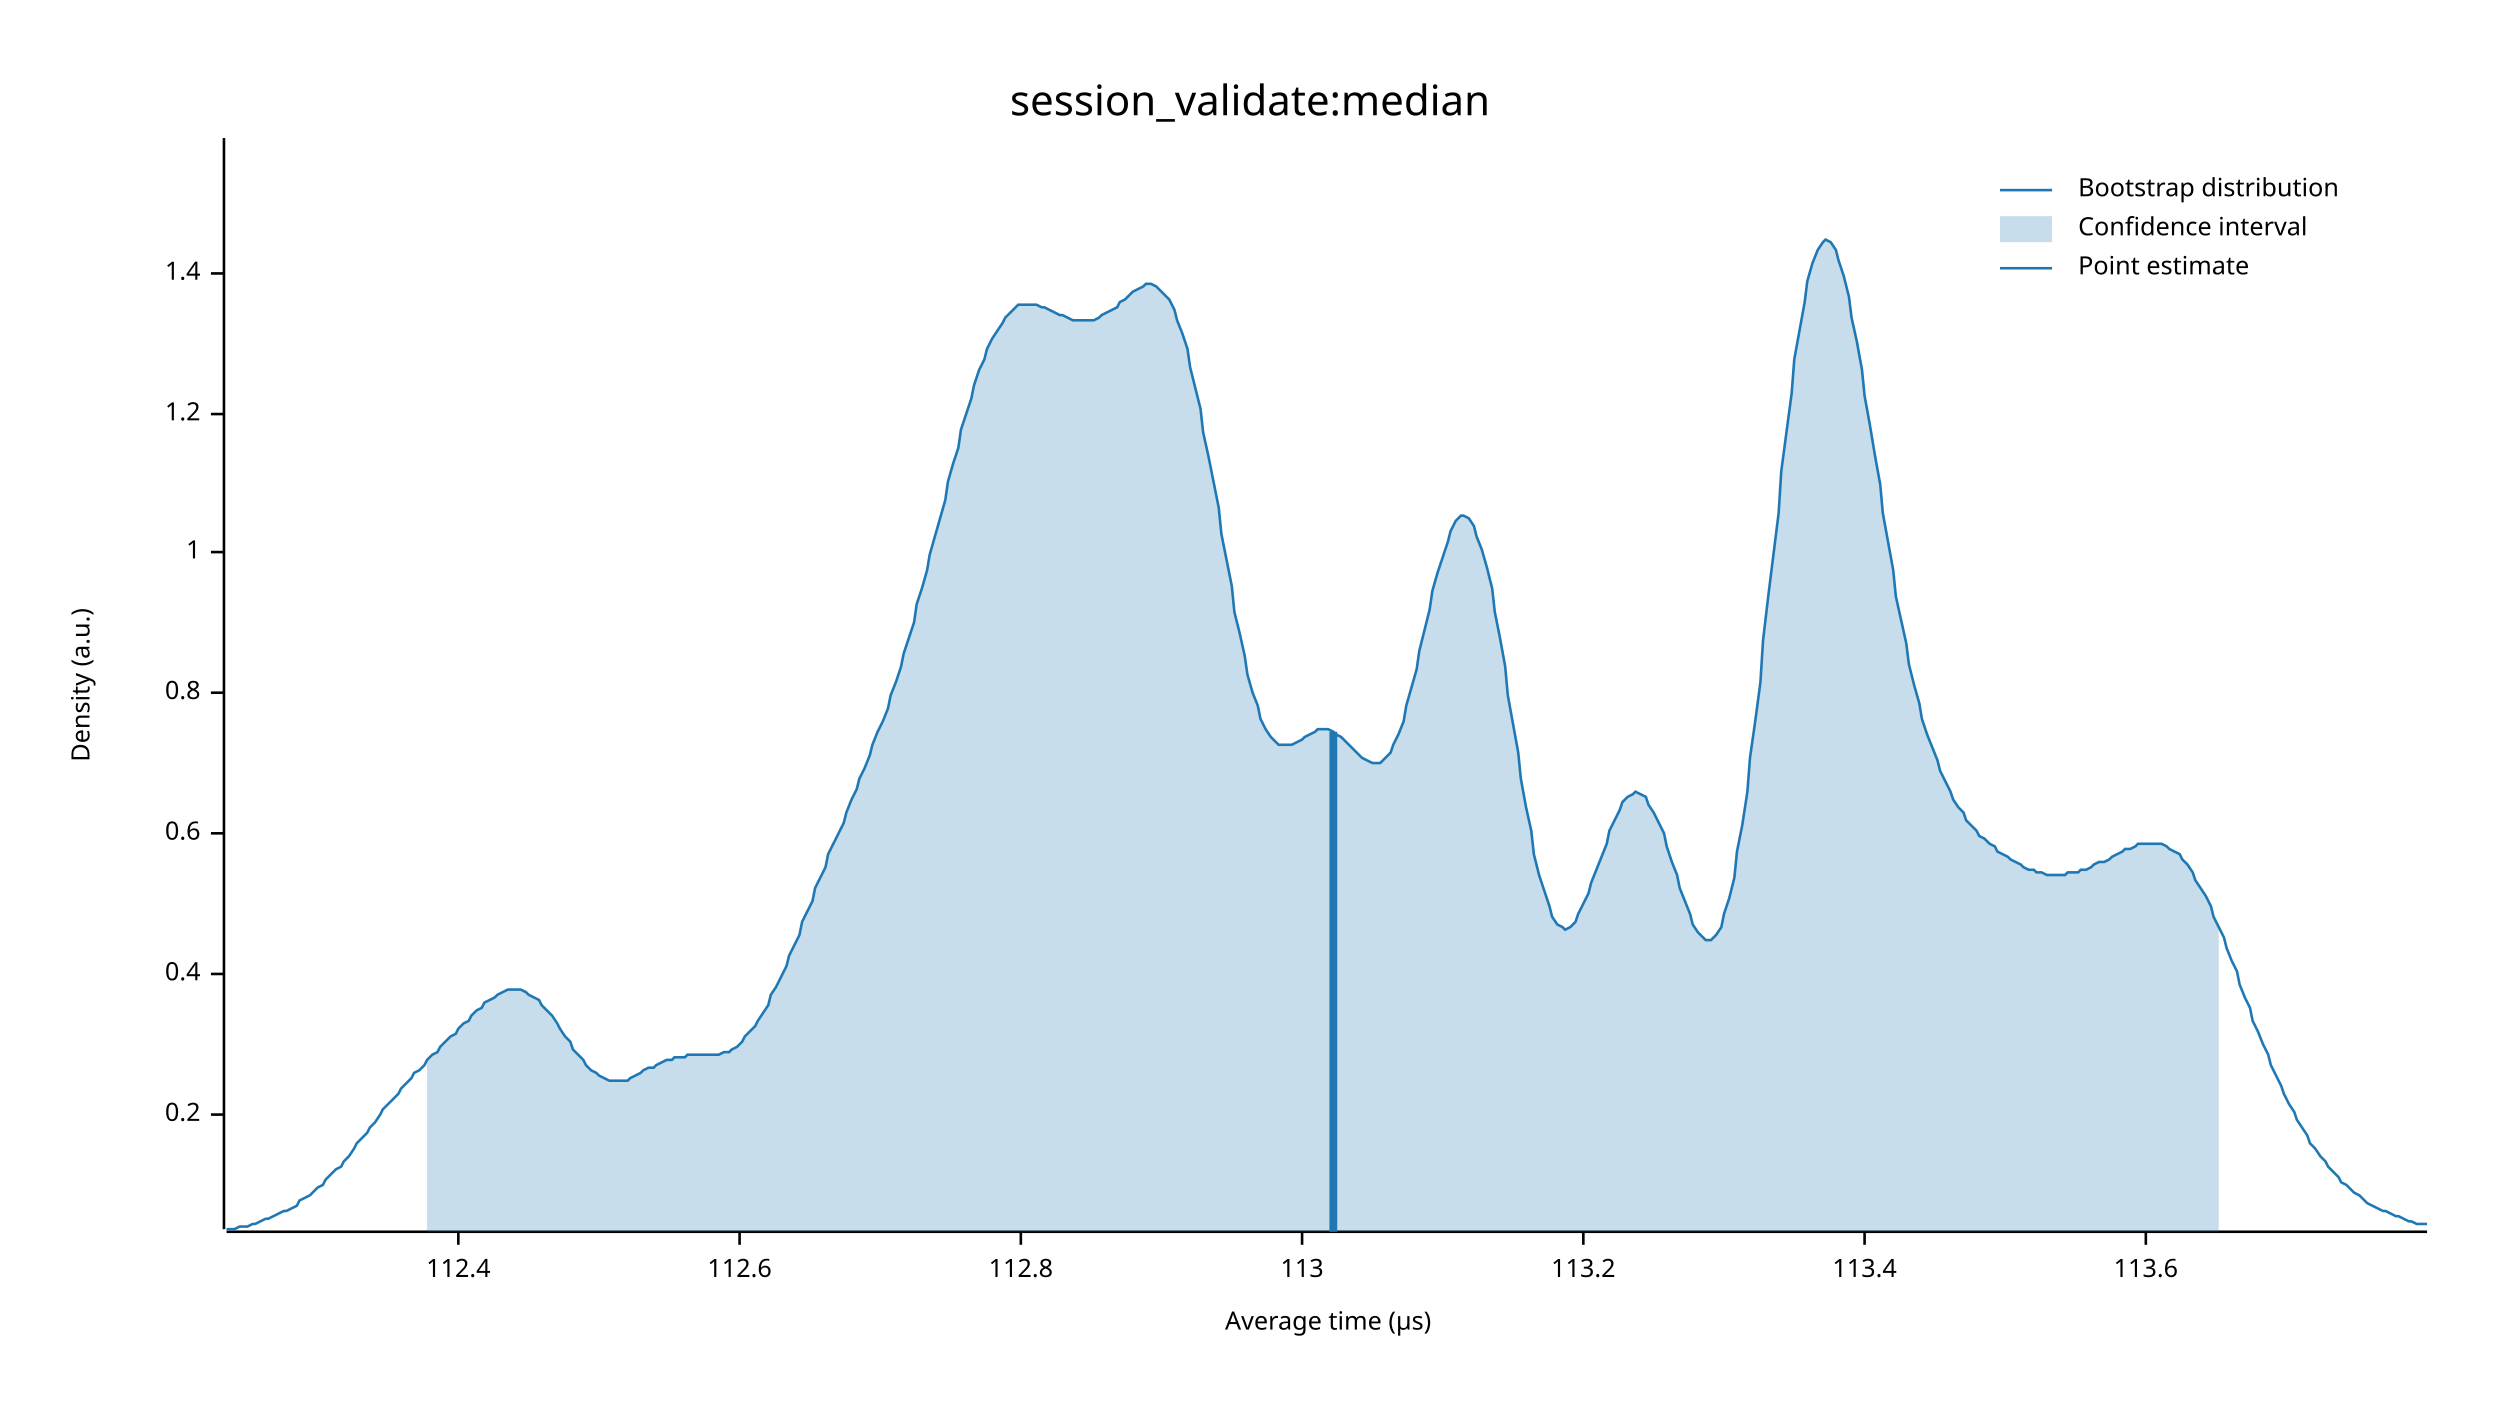
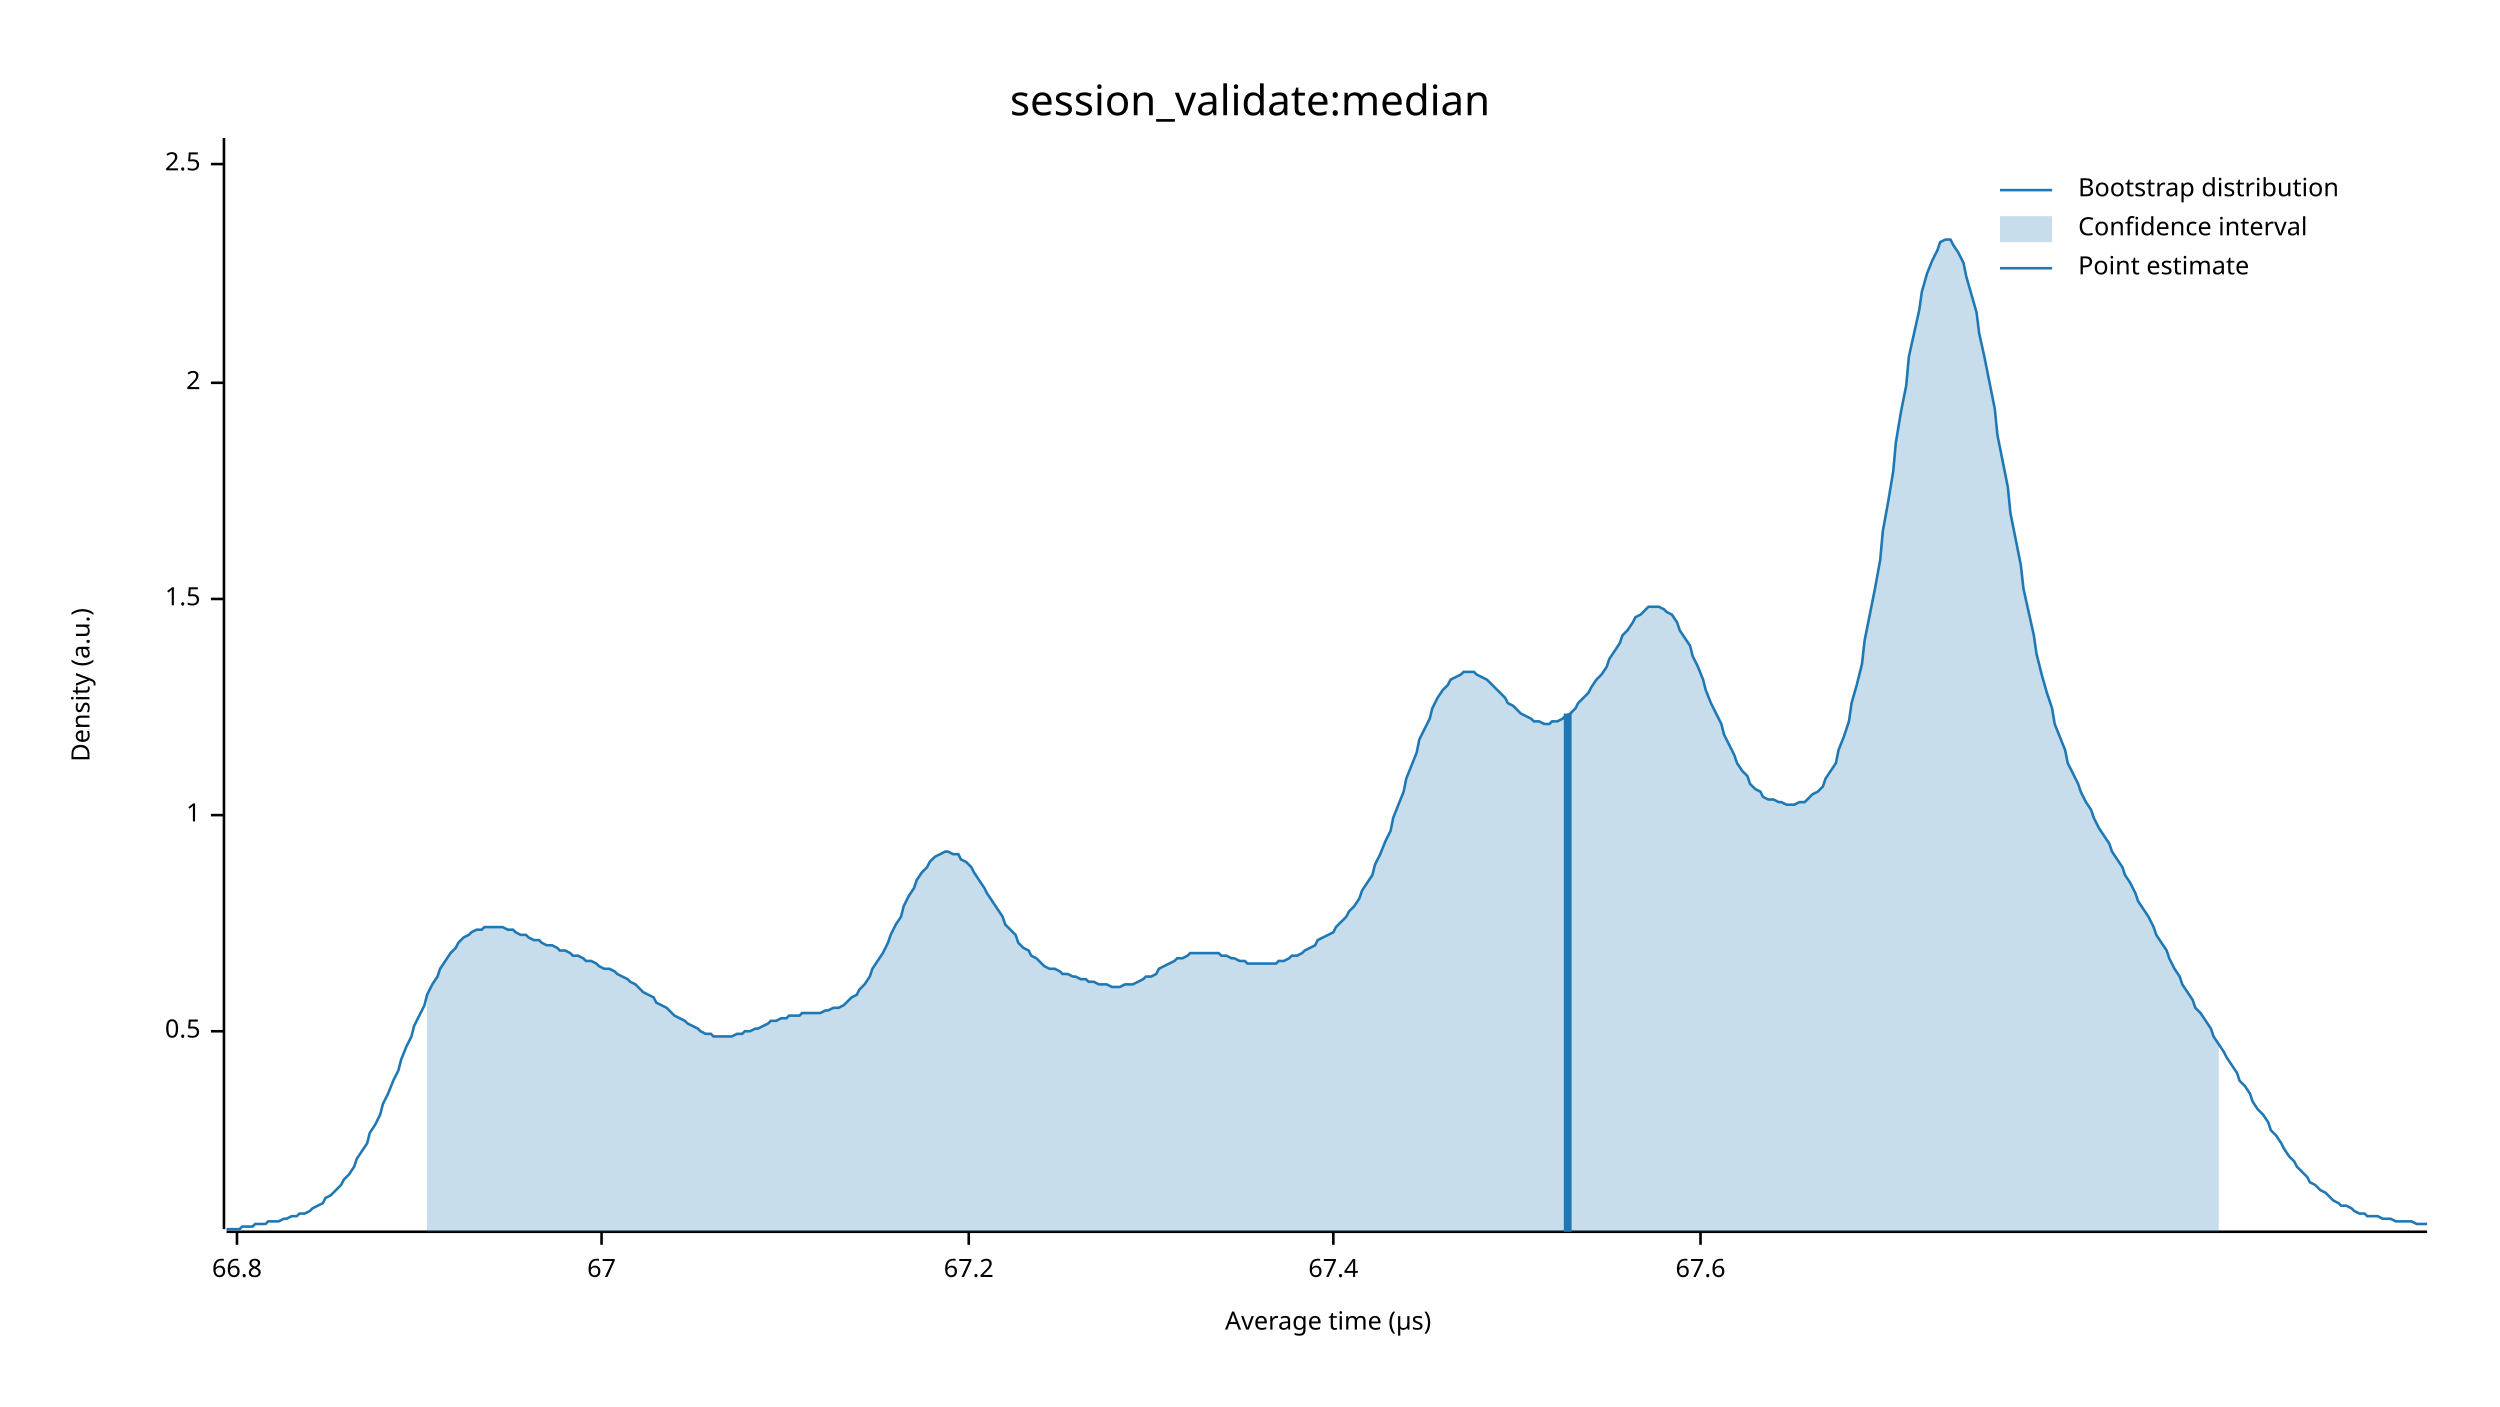
<svg xmlns="http://www.w3.org/2000/svg" width="960" height="540" viewBox="0 0 960 540">
  <text x="480" y="32" dy="0.76em" text-anchor="middle" font-family="sans-serif" font-size="16.129" opacity="1" fill="#000000">
session_validate:median
</text>
  <text x="27" y="263" dy="0.76em" text-anchor="middle" font-family="sans-serif" font-size="9.677" opacity="1" fill="#000000" transform="rotate(270, 27, 263)">
Density (a.u.)
</text>
  <text x="510" y="513" dy="-0.5ex" text-anchor="middle" font-family="sans-serif" font-size="9.677" opacity="1" fill="#000000">
Average time (µs)
</text>
  <polyline fill="none" opacity="1" stroke="#000000" stroke-width="1" points="86,53 86,472 " />
-   <text x="77" y="428" dy="0.5ex" text-anchor="end" font-family="sans-serif" font-size="9.677" opacity="1" fill="#000000">
- 0.2
+   <text x="77" y="396" dy="0.5ex" text-anchor="end" font-family="sans-serif" font-size="9.677" opacity="1" fill="#000000">
+ 0.5
</text>
-   <polyline fill="none" opacity="1" stroke="#000000" stroke-width="1" points="81,428 86,428 " />
-   <text x="77" y="374" dy="0.5ex" text-anchor="end" font-family="sans-serif" font-size="9.677" opacity="1" fill="#000000">
- 0.4
- </text>
-   <polyline fill="none" opacity="1" stroke="#000000" stroke-width="1" points="81,374 86,374 " />
-   <text x="77" y="320" dy="0.5ex" text-anchor="end" font-family="sans-serif" font-size="9.677" opacity="1" fill="#000000">
- 0.6
- </text>
-   <polyline fill="none" opacity="1" stroke="#000000" stroke-width="1" points="81,320 86,320 " />
-   <text x="77" y="266" dy="0.5ex" text-anchor="end" font-family="sans-serif" font-size="9.677" opacity="1" fill="#000000">
- 0.8
- </text>
-   <polyline fill="none" opacity="1" stroke="#000000" stroke-width="1" points="81,266 86,266 " />
-   <text x="77" y="212" dy="0.5ex" text-anchor="end" font-family="sans-serif" font-size="9.677" opacity="1" fill="#000000">
+   <polyline fill="none" opacity="1" stroke="#000000" stroke-width="1" points="81,396 86,396 " />
+   <text x="77" y="313" dy="0.5ex" text-anchor="end" font-family="sans-serif" font-size="9.677" opacity="1" fill="#000000">
1
</text>
-   <polyline fill="none" opacity="1" stroke="#000000" stroke-width="1" points="81,212 86,212 " />
-   <text x="77" y="159" dy="0.5ex" text-anchor="end" font-family="sans-serif" font-size="9.677" opacity="1" fill="#000000">
- 1.2
+   <polyline fill="none" opacity="1" stroke="#000000" stroke-width="1" points="81,313 86,313 " />
+   <text x="77" y="230" dy="0.5ex" text-anchor="end" font-family="sans-serif" font-size="9.677" opacity="1" fill="#000000">
+ 1.5
</text>
-   <polyline fill="none" opacity="1" stroke="#000000" stroke-width="1" points="81,159 86,159 " />
-   <text x="77" y="105" dy="0.5ex" text-anchor="end" font-family="sans-serif" font-size="9.677" opacity="1" fill="#000000">
- 1.4
+   <polyline fill="none" opacity="1" stroke="#000000" stroke-width="1" points="81,230 86,230 " />
+   <text x="77" y="147" dy="0.5ex" text-anchor="end" font-family="sans-serif" font-size="9.677" opacity="1" fill="#000000">
+ 2
</text>
-   <polyline fill="none" opacity="1" stroke="#000000" stroke-width="1" points="81,105 86,105 " />
+   <polyline fill="none" opacity="1" stroke="#000000" stroke-width="1" points="81,147 86,147 " />
+   <text x="77" y="63" dy="0.5ex" text-anchor="end" font-family="sans-serif" font-size="9.677" opacity="1" fill="#000000">
+ 2.5
+ </text>
+   <polyline fill="none" opacity="1" stroke="#000000" stroke-width="1" points="81,63 86,63 " />
  <polyline fill="none" opacity="1" stroke="#000000" stroke-width="1" points="87,473 932,473 " />
-   <text x="176" y="483" dy="0.76em" text-anchor="middle" font-family="sans-serif" font-size="9.677" opacity="1" fill="#000000">
- 112.4
+   <text x="91" y="483" dy="0.76em" text-anchor="middle" font-family="sans-serif" font-size="9.677" opacity="1" fill="#000000">
+ 66.8
</text>
-   <polyline fill="none" opacity="1" stroke="#000000" stroke-width="1" points="176,473 176,478 " />
-   <text x="284" y="483" dy="0.76em" text-anchor="middle" font-family="sans-serif" font-size="9.677" opacity="1" fill="#000000">
- 112.6
+   <polyline fill="none" opacity="1" stroke="#000000" stroke-width="1" points="91,473 91,478 " />
+   <text x="231" y="483" dy="0.76em" text-anchor="middle" font-family="sans-serif" font-size="9.677" opacity="1" fill="#000000">
+ 67
</text>
-   <polyline fill="none" opacity="1" stroke="#000000" stroke-width="1" points="284,473 284,478 " />
-   <text x="392" y="483" dy="0.76em" text-anchor="middle" font-family="sans-serif" font-size="9.677" opacity="1" fill="#000000">
- 112.8
+   <polyline fill="none" opacity="1" stroke="#000000" stroke-width="1" points="231,473 231,478 " />
+   <text x="372" y="483" dy="0.76em" text-anchor="middle" font-family="sans-serif" font-size="9.677" opacity="1" fill="#000000">
+ 67.2
</text>
-   <polyline fill="none" opacity="1" stroke="#000000" stroke-width="1" points="392,473 392,478 " />
-   <text x="500" y="483" dy="0.76em" text-anchor="middle" font-family="sans-serif" font-size="9.677" opacity="1" fill="#000000">
- 113
+   <polyline fill="none" opacity="1" stroke="#000000" stroke-width="1" points="372,473 372,478 " />
+   <text x="512" y="483" dy="0.76em" text-anchor="middle" font-family="sans-serif" font-size="9.677" opacity="1" fill="#000000">
+ 67.4
</text>
-   <polyline fill="none" opacity="1" stroke="#000000" stroke-width="1" points="500,473 500,478 " />
-   <text x="608" y="483" dy="0.76em" text-anchor="middle" font-family="sans-serif" font-size="9.677" opacity="1" fill="#000000">
- 113.2
+   <polyline fill="none" opacity="1" stroke="#000000" stroke-width="1" points="512,473 512,478 " />
+   <text x="653" y="483" dy="0.76em" text-anchor="middle" font-family="sans-serif" font-size="9.677" opacity="1" fill="#000000">
+ 67.6
</text>
-   <polyline fill="none" opacity="1" stroke="#000000" stroke-width="1" points="608,473 608,478 " />
-   <text x="716" y="483" dy="0.76em" text-anchor="middle" font-family="sans-serif" font-size="9.677" opacity="1" fill="#000000">
- 113.4
- </text>
-   <polyline fill="none" opacity="1" stroke="#000000" stroke-width="1" points="716,473 716,478 " />
-   <text x="824" y="483" dy="0.76em" text-anchor="middle" font-family="sans-serif" font-size="9.677" opacity="1" fill="#000000">
- 113.6
- </text>
-   <polyline fill="none" opacity="1" stroke="#000000" stroke-width="1" points="824,473 824,478 " />
-   <polyline fill="none" opacity="1" stroke="#1F78B4" stroke-width="1" points="87,472 88,472 90,472 92,471 93,471 95,471 97,470 98,470 100,469 102,468 103,468 105,467 107,466 109,465 110,465 112,464 114,463 115,461 117,460 119,459 120,458 122,456 124,455 125,453 127,451 129,449 131,448 132,446 134,444 136,441 137,439 139,437 141,435 142,433 144,431 146,428 147,426 149,424 151,422 153,420 154,418 156,416 158,414 159,412 161,411 163,409 164,407 166,405 168,404 169,402 171,400 173,398 175,397 176,395 178,393 180,392 181,390 183,388 185,387 186,385 188,384 190,383 191,382 193,381 195,380 197,380 198,380 200,380 202,381 203,382 205,383 207,384 208,386 210,388 212,390 214,393 215,395 217,398 219,400 220,403 222,405 224,407 225,409 227,411 229,412 230,413 232,414 234,415 236,415 237,415 239,415 241,415 242,414 244,413 246,412 247,411 249,410 251,410 252,409 254,408 256,407 258,407 259,406 261,406 263,406 264,405 266,405 268,405 269,405 271,405 273,405 274,405 276,405 278,404 280,404 281,403 283,402 285,400 286,398 288,396 290,394 291,392 293,389 295,386 296,382 298,379 300,375 302,371 303,367 305,363 307,359 308,354 310,350 312,346 313,341 315,337 317,333 318,328 320,324 322,320 324,316 325,312 327,307 329,303 330,299 332,295 334,290 335,286 337,281 339,277 341,272 342,267 344,262 346,256 347,251 349,245 351,239 352,232 354,226 356,219 357,213 359,206 361,199 363,192 364,185 366,178 368,172 369,165 371,159 373,153 374,148 376,142 378,138 379,134 381,130 383,127 385,124 386,122 388,120 390,118 391,117 393,117 395,117 396,117 398,117 400,118 401,118 403,119 405,120 407,121 408,121 410,122 412,123 413,123 415,123 417,123 418,123 420,123 422,122 423,121 425,120 427,119 429,118 430,116 432,115 434,113 435,112 437,111 439,110 440,109 442,109 444,110 445,111 447,113 449,115 451,119 452,123 454,128 456,134 457,141 459,149 461,157 462,166 464,175 466,185 468,195 469,205 471,215 473,225 474,235 476,243 478,252 479,259 481,266 483,271 484,276 486,280 488,283 490,285 491,286 493,286 495,286 496,286 498,285 500,284 501,283 503,282 505,281 506,280 508,280 510,280 512,281 513,282 515,283 517,285 518,286 520,288 522,290 523,291 525,292 527,293 528,293 530,293 532,291 534,289 535,286 537,282 539,277 540,271 542,264 544,257 545,250 547,242 549,234 550,227 552,220 554,214 556,208 557,204 559,200 561,198 562,198 564,199 566,202 567,206 569,211 571,218 573,226 574,235 576,245 578,256 579,267 581,278 583,289 584,299 586,310 588,319 589,328 591,336 593,342 595,348 596,352 598,355 600,356 601,357 603,356 605,354 606,351 608,347 610,343 611,339 613,334 615,329 617,324 618,319 620,315 622,311 623,308 625,306 627,305 628,304 630,305 632,306 633,309 635,312 637,316 639,320 640,325 642,331 644,336 645,341 647,346 649,351 650,355 652,358 654,360 655,361 657,361 659,359 661,356 662,351 664,345 666,337 667,327 669,317 671,304 672,291 674,277 676,262 677,246 679,229 681,213 683,197 684,181 686,166 688,151 689,138 691,127 693,116 694,108 696,101 698,96 700,93 701,92 703,93 705,96 706,100 708,106 710,114 711,122 713,131 715,142 716,152 718,163 720,175 722,186 723,197 725,208 727,219 728,229 730,238 732,247 733,255 735,263 737,270 738,276 740,282 742,287 744,292 745,296 747,300 749,304 750,307 752,310 754,312 755,315 757,317 759,319 760,321 762,322 764,324 766,325 767,327 769,328 771,329 772,330 774,331 776,332 777,333 779,334 781,334 782,335 784,335 786,336 788,336 789,336 791,336 793,336 794,335 796,335 798,335 799,334 801,334 803,333 804,332 806,331 808,331 810,330 811,329 813,328 815,327 816,326 818,326 820,325 821,324 823,324 825,324 827,324 828,324 830,324 832,325 833,326 835,327 837,328 838,330 840,332 842,335 843,338 845,341 847,344 849,348 850,352 852,356 854,360 855,364 857,369 859,373 860,378 862,383 864,387 865,392 867,396 869,401 871,405 872,409 874,413 876,417 877,420 879,424 881,427 882,430 884,433 886,436 887,439 889,441 891,444 893,446 894,448 896,450 898,452 899,454 901,455 903,457 904,458 906,459 908,461 909,462 911,463 913,464 915,465 916,465 918,466 920,467 921,467 923,468 925,469 926,469 928,470 930,470 932,470 " />
-   <polygon opacity="0.25" fill="#1F78B4" points="164,407 166,405 168,404 169,402 171,400 173,398 175,397 176,395 178,393 180,392 181,390 183,388 185,387 186,385 188,384 190,383 191,382 193,381 195,380 197,380 198,380 200,380 202,381 203,382 205,383 207,384 208,386 210,388 212,390 214,393 215,395 217,398 219,400 220,403 222,405 224,407 225,409 227,411 229,412 230,413 232,414 234,415 236,415 237,415 239,415 241,415 242,414 244,413 246,412 247,411 249,410 251,410 252,409 254,408 256,407 258,407 259,406 261,406 263,406 264,405 266,405 268,405 269,405 271,405 273,405 274,405 276,405 278,404 280,404 281,403 283,402 285,400 286,398 288,396 290,394 291,392 293,389 295,386 296,382 298,379 300,375 302,371 303,367 305,363 307,359 308,354 310,350 312,346 313,341 315,337 317,333 318,328 320,324 322,320 324,316 325,312 327,307 329,303 330,299 332,295 334,290 335,286 337,281 339,277 341,272 342,267 344,262 346,256 347,251 349,245 351,239 352,232 354,226 356,219 357,213 359,206 361,199 363,192 364,185 366,178 368,172 369,165 371,159 373,153 374,148 376,142 378,138 379,134 381,130 383,127 385,124 386,122 388,120 390,118 391,117 393,117 395,117 396,117 398,117 400,118 401,118 403,119 405,120 407,121 408,121 410,122 412,123 413,123 415,123 417,123 418,123 420,123 422,122 423,121 425,120 427,119 429,118 430,116 432,115 434,113 435,112 437,111 439,110 440,109 442,109 444,110 445,111 447,113 449,115 451,119 452,123 454,128 456,134 457,141 459,149 461,157 462,166 464,175 466,185 468,195 469,205 471,215 473,225 474,235 476,243 478,252 479,259 481,266 483,271 484,276 486,280 488,283 490,285 491,286 493,286 495,286 496,286 498,285 500,284 501,283 503,282 505,281 506,280 508,280 510,280 512,281 513,282 515,283 517,285 518,286 520,288 522,290 523,291 525,292 527,293 528,293 530,293 532,291 534,289 535,286 537,282 539,277 540,271 542,264 544,257 545,250 547,242 549,234 550,227 552,220 554,214 556,208 557,204 559,200 561,198 562,198 564,199 566,202 567,206 569,211 571,218 573,226 574,235 576,245 578,256 579,267 581,278 583,289 584,299 586,310 588,319 589,328 591,336 593,342 595,348 596,352 598,355 600,356 601,357 603,356 605,354 606,351 608,347 610,343 611,339 613,334 615,329 617,324 618,319 620,315 622,311 623,308 625,306 627,305 628,304 630,305 632,306 633,309 635,312 637,316 639,320 640,325 642,331 644,336 645,341 647,346 649,351 650,355 652,358 654,360 655,361 657,361 659,359 661,356 662,351 664,345 666,337 667,327 669,317 671,304 672,291 674,277 676,262 677,246 679,229 681,213 683,197 684,181 686,166 688,151 689,138 691,127 693,116 694,108 696,101 698,96 700,93 701,92 703,93 705,96 706,100 708,106 710,114 711,122 713,131 715,142 716,152 718,163 720,175 722,186 723,197 725,208 727,219 728,229 730,238 732,247 733,255 735,263 737,270 738,276 740,282 742,287 744,292 745,296 747,300 749,304 750,307 752,310 754,312 755,315 757,317 759,319 760,321 762,322 764,324 766,325 767,327 769,328 771,329 772,330 774,331 776,332 777,333 779,334 781,334 782,335 784,335 786,336 788,336 789,336 791,336 793,336 794,335 796,335 798,335 799,334 801,334 803,333 804,332 806,331 808,331 810,330 811,329 813,328 815,327 816,326 818,326 820,325 821,324 823,324 825,324 827,324 828,324 830,324 832,325 833,326 835,327 837,328 838,330 840,332 842,335 843,338 845,341 847,344 849,348 850,352 852,356 852,473 164,473 " />
-   <polyline fill="none" opacity="1" stroke="#1F78B4" stroke-width="3" points="512,473 512,281 " />
+   <polyline fill="none" opacity="1" stroke="#000000" stroke-width="1" points="653,473 653,478 " />
+   <polyline fill="none" opacity="1" stroke="#1F78B4" stroke-width="1" points="87,472 88,472 90,472 92,472 93,471 95,471 97,471 98,470 100,470 102,470 103,469 105,469 107,469 109,468 110,468 112,467 114,467 115,466 117,466 119,465 120,464 122,463 124,462 125,460 127,459 129,457 131,455 132,453 134,451 136,448 137,445 139,442 141,439 142,435 144,432 146,428 147,424 149,420 151,415 153,411 154,407 156,402 158,398 159,394 161,390 163,386 164,382 166,378 168,375 169,372 171,369 173,366 175,364 176,362 178,360 180,359 181,358 183,357 185,357 186,356 188,356 190,356 191,356 193,356 195,357 197,357 198,358 200,359 202,359 203,360 205,361 207,361 208,362 210,363 212,363 214,364 215,365 217,365 219,366 220,367 222,367 224,368 225,369 227,369 229,370 230,371 232,372 234,372 236,373 237,374 239,375 241,376 242,377 244,378 246,380 247,381 249,382 251,383 252,385 254,386 256,387 258,389 259,390 261,391 263,392 264,393 266,394 268,395 269,396 271,397 273,397 274,398 276,398 278,398 280,398 281,398 283,397 285,397 286,396 288,396 290,395 291,395 293,394 295,393 296,392 298,392 300,391 302,391 303,390 305,390 307,390 308,389 310,389 312,389 313,389 315,389 317,388 318,388 320,387 322,387 324,386 325,385 327,383 329,382 330,380 332,378 334,375 335,372 337,369 339,366 341,362 342,359 344,355 346,352 347,348 349,344 351,341 352,338 354,335 356,333 357,331 359,329 361,328 363,327 364,327 366,328 368,328 369,330 371,331 373,333 374,335 376,338 378,341 379,343 381,346 383,349 385,352 386,355 388,357 390,359 391,362 393,364 395,365 396,367 398,368 400,370 401,371 403,372 405,372 407,373 408,374 410,374 412,375 413,375 415,376 417,376 418,377 420,377 422,378 423,378 425,378 427,379 429,379 430,379 432,378 434,378 435,378 437,377 439,376 440,375 442,375 444,374 445,372 447,371 449,370 451,369 452,368 454,368 456,367 457,366 459,366 461,366 462,366 464,366 466,366 468,366 469,367 471,367 473,368 474,368 476,369 478,369 479,370 481,370 483,370 484,370 486,370 488,370 490,370 491,369 493,369 495,368 496,367 498,367 500,366 501,365 503,364 505,363 506,361 508,360 510,359 512,358 513,356 515,354 517,352 518,350 520,348 522,345 523,342 525,339 527,336 528,332 530,328 532,323 534,319 535,314 537,309 539,304 540,299 542,294 544,289 545,284 547,280 549,276 550,272 552,268 554,265 556,263 557,261 559,260 561,259 562,258 564,258 566,258 567,259 569,260 571,261 573,263 574,264 576,266 578,268 579,270 581,271 583,273 584,274 586,275 588,276 589,277 591,277 593,278 595,278 596,277 598,277 600,276 601,275 603,274 605,272 606,270 608,268 610,266 611,264 613,261 615,259 617,256 618,253 620,250 622,247 623,244 625,242 627,239 628,237 630,236 632,234 633,233 635,233 637,233 639,234 640,235 642,236 644,239 645,242 647,245 649,248 650,252 652,256 654,261 655,265 657,270 659,274 661,278 662,282 664,286 666,290 667,293 669,296 671,298 672,301 674,303 676,304 677,306 679,307 681,307 683,308 684,308 686,309 688,309 689,309 691,308 693,308 694,307 696,305 698,304 700,302 701,299 703,296 705,293 706,288 708,283 710,277 711,270 713,263 715,255 716,246 718,236 720,226 722,215 723,204 725,193 727,181 728,170 730,158 732,148 733,137 735,128 737,119 738,112 740,105 742,100 744,96 745,93 747,92 749,92 750,94 752,97 754,101 755,106 757,113 759,120 760,128 762,137 764,147 766,157 767,167 769,177 771,187 772,197 774,207 776,217 777,226 779,235 781,244 782,251 784,259 786,266 788,272 789,278 791,283 793,288 794,293 796,297 798,301 799,304 801,308 803,311 804,314 806,318 808,321 810,324 811,327 813,330 815,333 816,336 818,339 820,343 821,346 823,349 825,352 827,356 828,359 830,362 832,365 833,368 835,372 837,375 838,378 840,381 842,384 843,387 845,389 847,392 849,395 850,398 852,401 854,404 855,406 857,409 859,412 860,415 862,417 864,420 865,423 867,426 869,428 871,431 872,434 874,436 876,439 877,441 879,444 881,446 882,448 884,450 886,452 887,454 889,455 891,457 893,458 894,459 896,461 898,462 899,463 901,463 903,464 904,465 906,466 908,466 909,467 911,467 913,467 915,468 916,468 918,468 920,469 921,469 923,469 925,469 926,469 928,470 930,470 932,470 " />
+   <polygon opacity="0.25" fill="#1F78B4" points="164,382 166,378 168,375 169,372 171,369 173,366 175,364 176,362 178,360 180,359 181,358 183,357 185,357 186,356 188,356 190,356 191,356 193,356 195,357 197,357 198,358 200,359 202,359 203,360 205,361 207,361 208,362 210,363 212,363 214,364 215,365 217,365 219,366 220,367 222,367 224,368 225,369 227,369 229,370 230,371 232,372 234,372 236,373 237,374 239,375 241,376 242,377 244,378 246,380 247,381 249,382 251,383 252,385 254,386 256,387 258,389 259,390 261,391 263,392 264,393 266,394 268,395 269,396 271,397 273,397 274,398 276,398 278,398 280,398 281,398 283,397 285,397 286,396 288,396 290,395 291,395 293,394 295,393 296,392 298,392 300,391 302,391 303,390 305,390 307,390 308,389 310,389 312,389 313,389 315,389 317,388 318,388 320,387 322,387 324,386 325,385 327,383 329,382 330,380 332,378 334,375 335,372 337,369 339,366 341,362 342,359 344,355 346,352 347,348 349,344 351,341 352,338 354,335 356,333 357,331 359,329 361,328 363,327 364,327 366,328 368,328 369,330 371,331 373,333 374,335 376,338 378,341 379,343 381,346 383,349 385,352 386,355 388,357 390,359 391,362 393,364 395,365 396,367 398,368 400,370 401,371 403,372 405,372 407,373 408,374 410,374 412,375 413,375 415,376 417,376 418,377 420,377 422,378 423,378 425,378 427,379 429,379 430,379 432,378 434,378 435,378 437,377 439,376 440,375 442,375 444,374 445,372 447,371 449,370 451,369 452,368 454,368 456,367 457,366 459,366 461,366 462,366 464,366 466,366 468,366 469,367 471,367 473,368 474,368 476,369 478,369 479,370 481,370 483,370 484,370 486,370 488,370 490,370 491,369 493,369 495,368 496,367 498,367 500,366 501,365 503,364 505,363 506,361 508,360 510,359 512,358 513,356 515,354 517,352 518,350 520,348 522,345 523,342 525,339 527,336 528,332 530,328 532,323 534,319 535,314 537,309 539,304 540,299 542,294 544,289 545,284 547,280 549,276 550,272 552,268 554,265 556,263 557,261 559,260 561,259 562,258 564,258 566,258 567,259 569,260 571,261 573,263 574,264 576,266 578,268 579,270 581,271 583,273 584,274 586,275 588,276 589,277 591,277 593,278 595,278 596,277 598,277 600,276 601,275 603,274 605,272 606,270 608,268 610,266 611,264 613,261 615,259 617,256 618,253 620,250 622,247 623,244 625,242 627,239 628,237 630,236 632,234 633,233 635,233 637,233 639,234 640,235 642,236 644,239 645,242 647,245 649,248 650,252 652,256 654,261 655,265 657,270 659,274 661,278 662,282 664,286 666,290 667,293 669,296 671,298 672,301 674,303 676,304 677,306 679,307 681,307 683,308 684,308 686,309 688,309 689,309 691,308 693,308 694,307 696,305 698,304 700,302 701,299 703,296 705,293 706,288 708,283 710,277 711,270 713,263 715,255 716,246 718,236 720,226 722,215 723,204 725,193 727,181 728,170 730,158 732,148 733,137 735,128 737,119 738,112 740,105 742,100 744,96 745,93 747,92 749,92 750,94 752,97 754,101 755,106 757,113 759,120 760,128 762,137 764,147 766,157 767,167 769,177 771,187 772,197 774,207 776,217 777,226 779,235 781,244 782,251 784,259 786,266 788,272 789,278 791,283 793,288 794,293 796,297 798,301 799,304 801,308 803,311 804,314 806,318 808,321 810,324 811,327 813,330 815,333 816,336 818,339 820,343 821,346 823,349 825,352 827,356 828,359 830,362 832,365 833,368 835,372 837,375 838,378 840,381 842,384 843,387 845,389 847,392 849,395 850,398 852,401 852,473 164,473 " />
+   <polyline fill="none" opacity="1" stroke="#1F78B4" stroke-width="3" points="602,473 602,274 " />
  <text x="798" y="68" dy="0.76em" text-anchor="start" font-family="sans-serif" font-size="9.677" opacity="1" fill="#000000">
Bootstrap distribution
</text>
  <text x="798" y="83" dy="0.76em" text-anchor="start" font-family="sans-serif" font-size="9.677" opacity="1" fill="#000000">
Confidence interval
</text>
  <text x="798" y="98" dy="0.76em" text-anchor="start" font-family="sans-serif" font-size="9.677" opacity="1" fill="#000000">
Point estimate
</text>
  <polyline fill="none" opacity="1" stroke="#1F78B4" stroke-width="1" points="768,73 788,73 " />
  <rect x="768" y="83" width="20" height="10" opacity="0.25" fill="#1F78B4" stroke="none" />
  <polyline fill="none" opacity="1" stroke="#1F78B4" stroke-width="1" points="768,103 788,103 " />
</svg>
